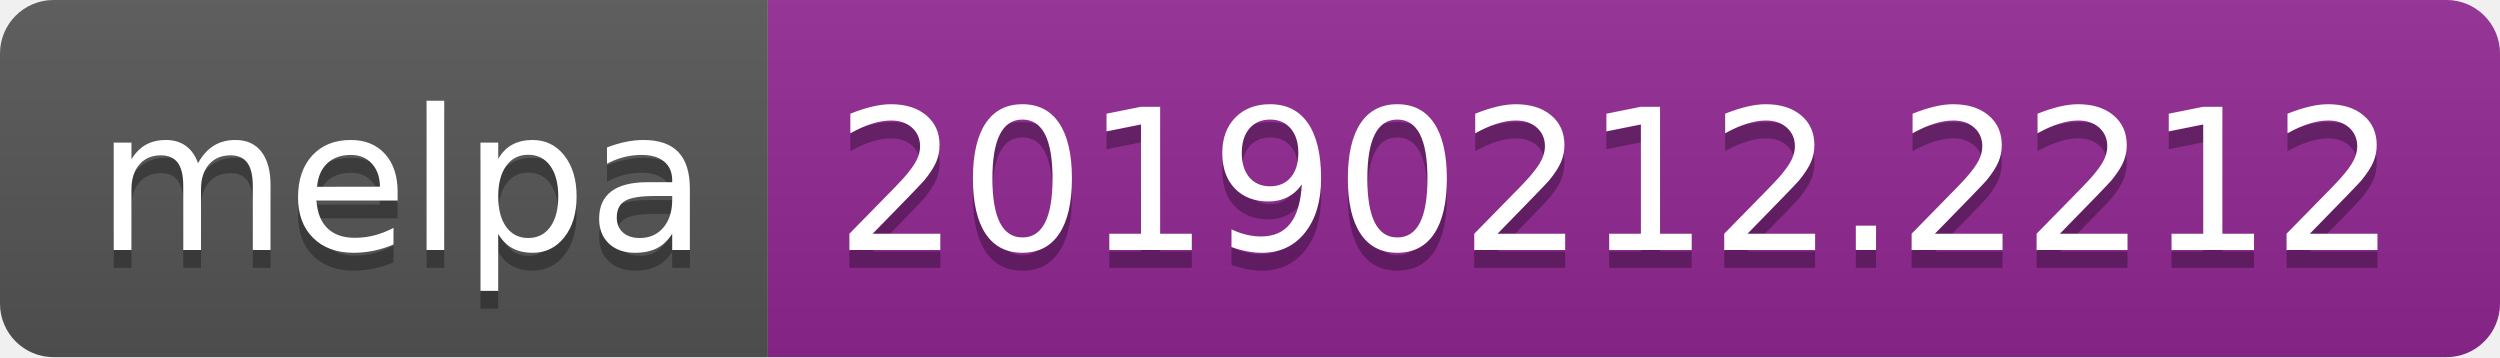
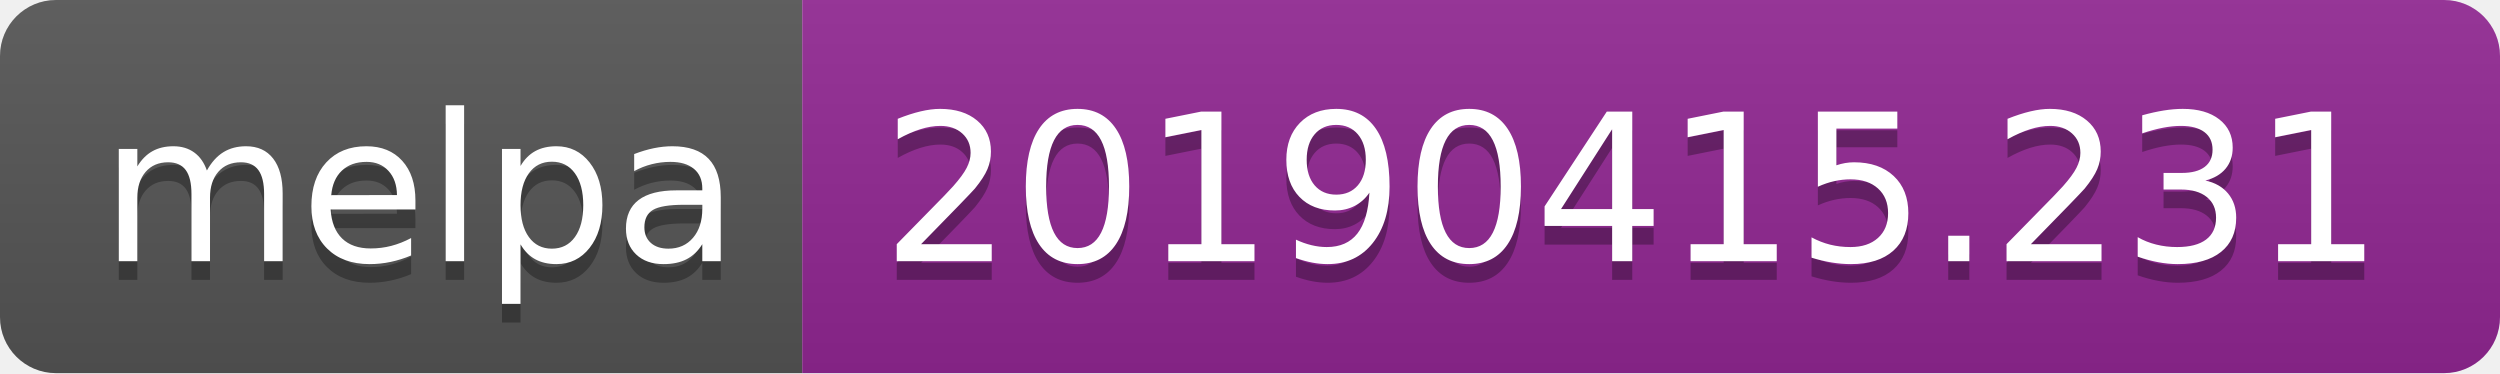
- <svg xmlns="http://www.w3.org/2000/svg" width="140" height="20">
+ <svg xmlns="http://www.w3.org/2000/svg" width="134" height="20">
  <linearGradient id="b" x2="0" y2="100%">
    <stop offset="0" stop-color="#bbb" stop-opacity=".1" />
    <stop offset="1" stop-opacity=".1" />
  </linearGradient>
  <clipPath id="a">
-     <rect width="140" height="20" rx="3" fill="#fff" />
+     <rect width="134" height="20" rx="3" fill="#fff" />
  </clipPath>
  <g clip-path="url(#a)">
    <path fill="#555" d="M0 0h43v20H0z" />
-     <path fill="#922793" d="M43 0h97v20H43z" />
-     <path fill="url(#b)" d="M0 0h140v20H0z" />
+     <path fill="#922793" d="M43 0h91v20H43z" />
+     <path fill="url(#b)" d="M0 0h134v20H0z" />
  </g>
  <g fill="#fff" text-anchor="middle" font-family="DejaVu Sans,Verdana,Geneva,sans-serif" font-size="110">
    <text x="225" y="150" fill="#010101" fill-opacity=".3" transform="scale(.1)" textLength="330">melpa</text>
    <text x="225" y="140" transform="scale(.1)" textLength="330">melpa</text>
-     <text x="905" y="150" fill="#010101" fill-opacity=".3" transform="scale(.1)" textLength="870">20190212.2212</text>
-     <text x="905" y="140" transform="scale(.1)" textLength="870">20190212.2212</text>
+     <text x="875" y="150" fill="#010101" fill-opacity=".3" transform="scale(.1)" textLength="810">20190415.231</text>
+     <text x="875" y="140" transform="scale(.1)" textLength="810">20190415.231</text>
  </g>
</svg>
